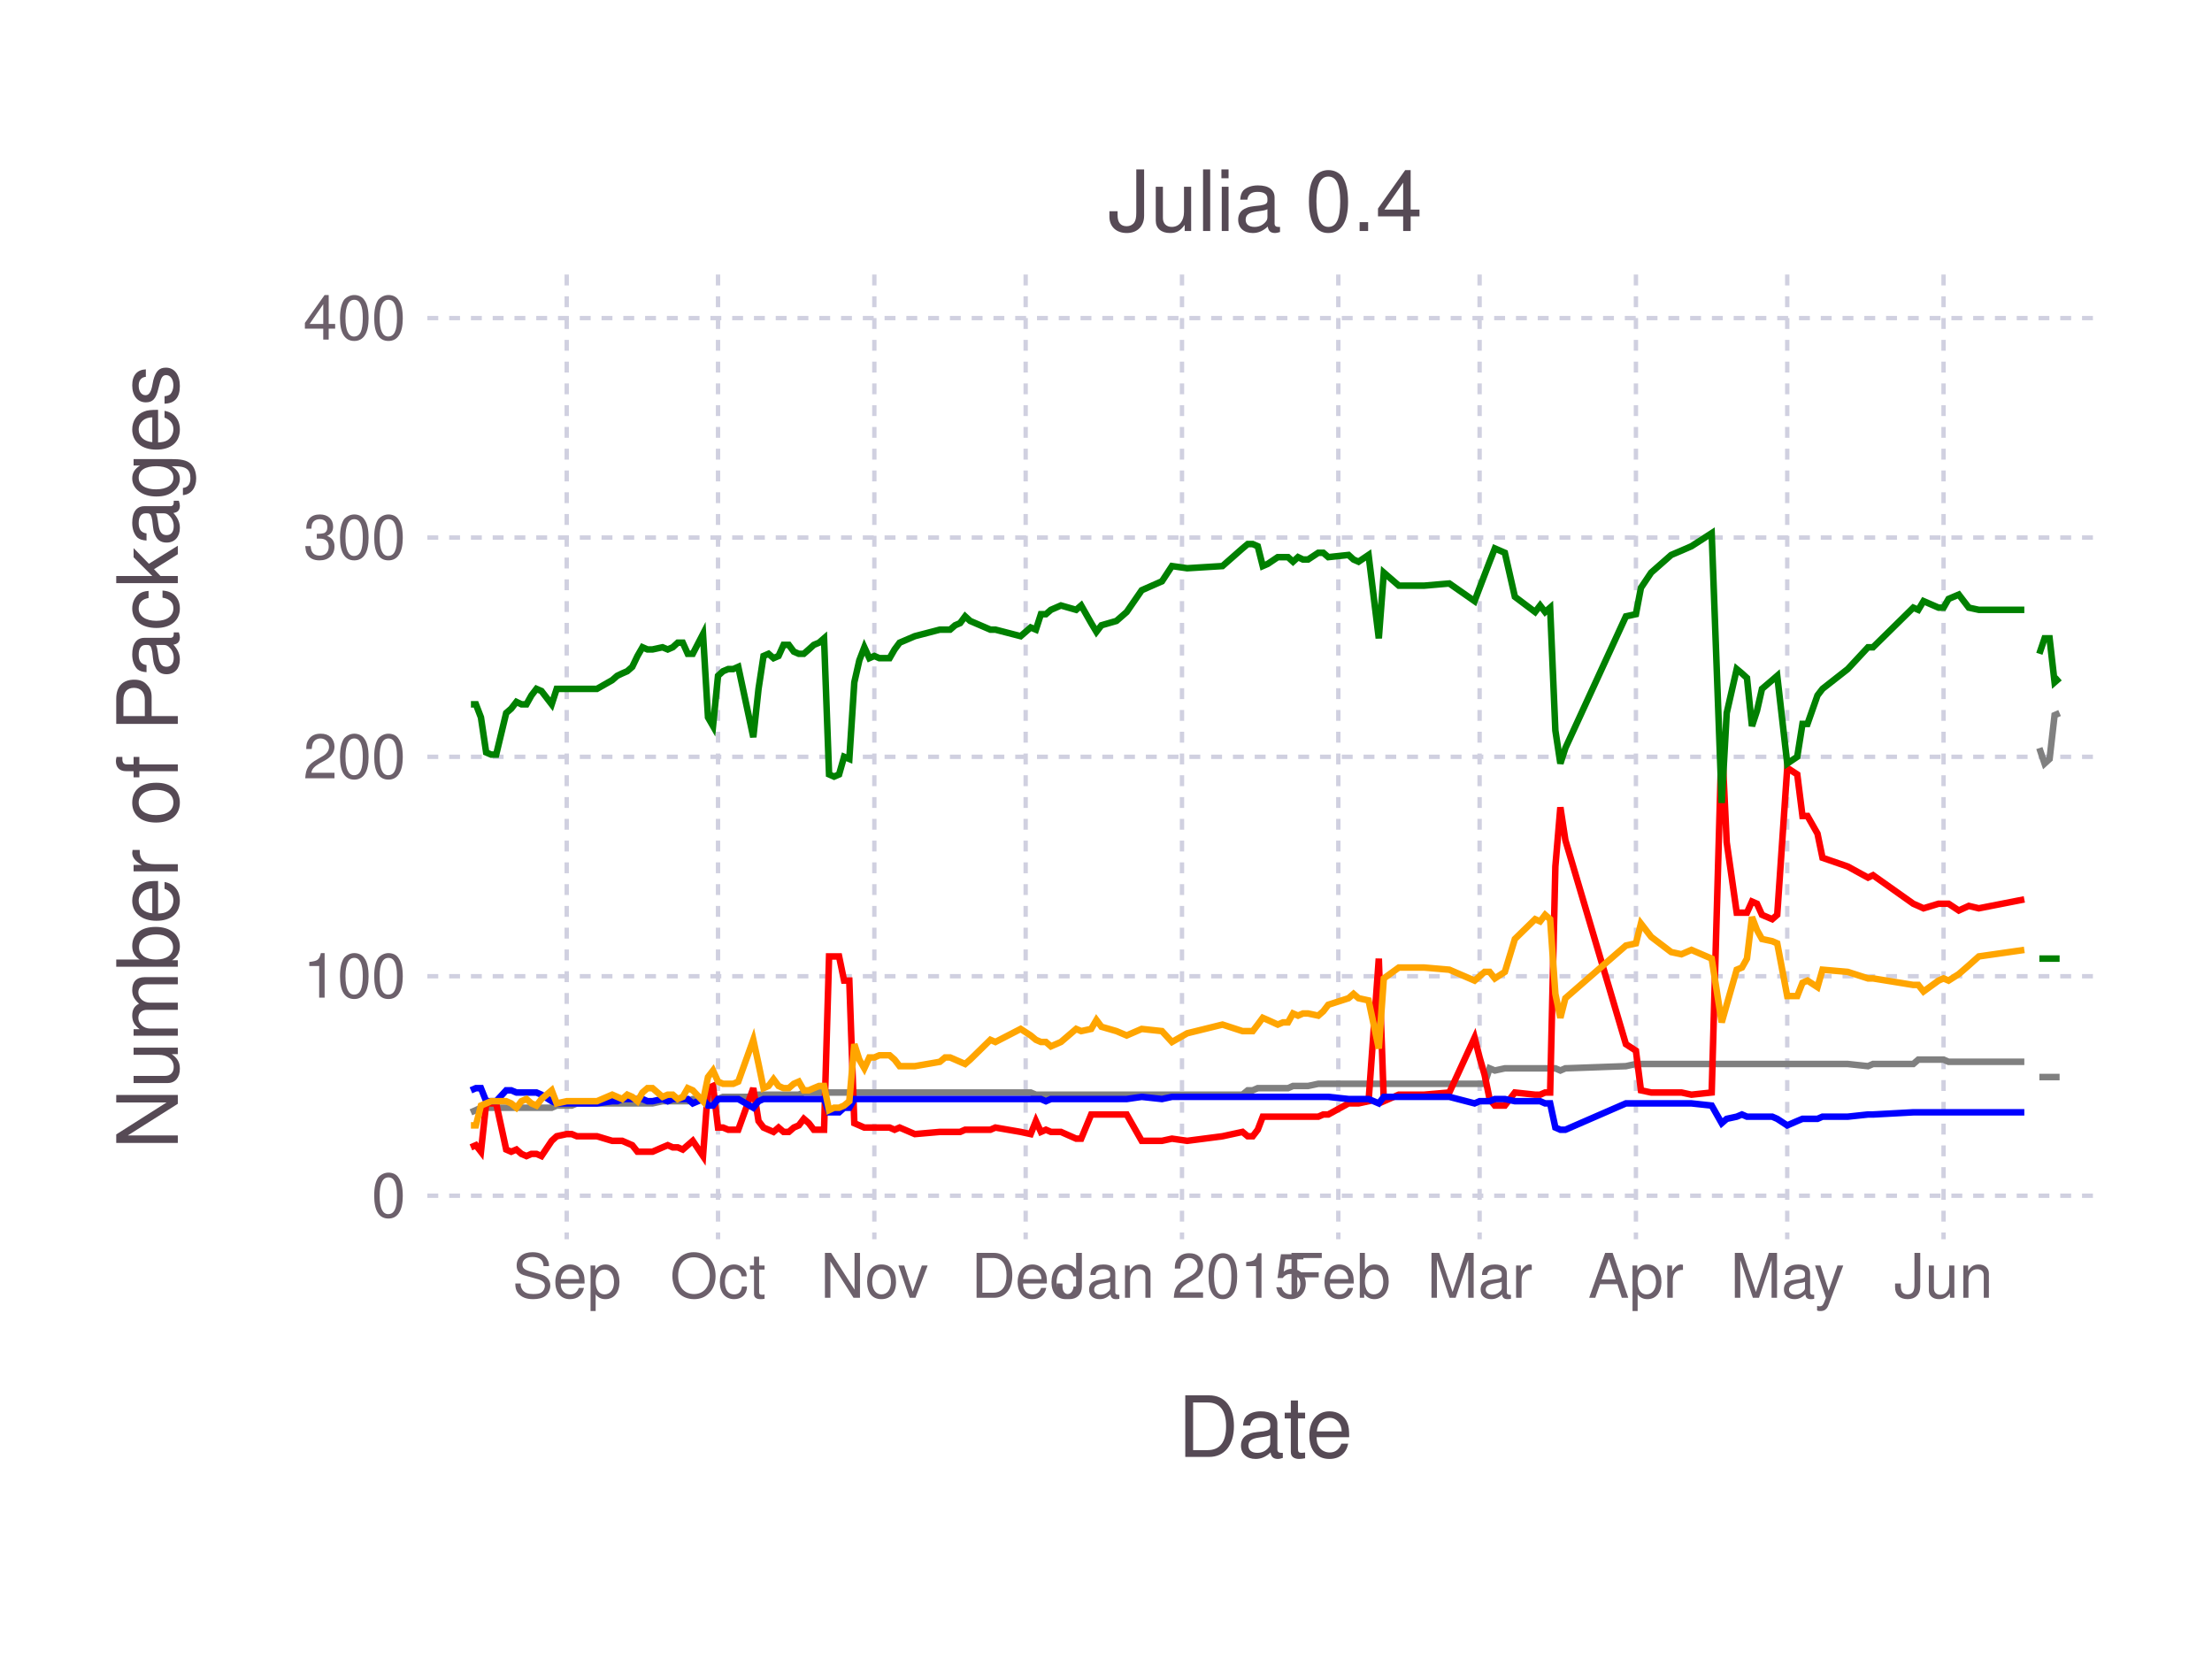
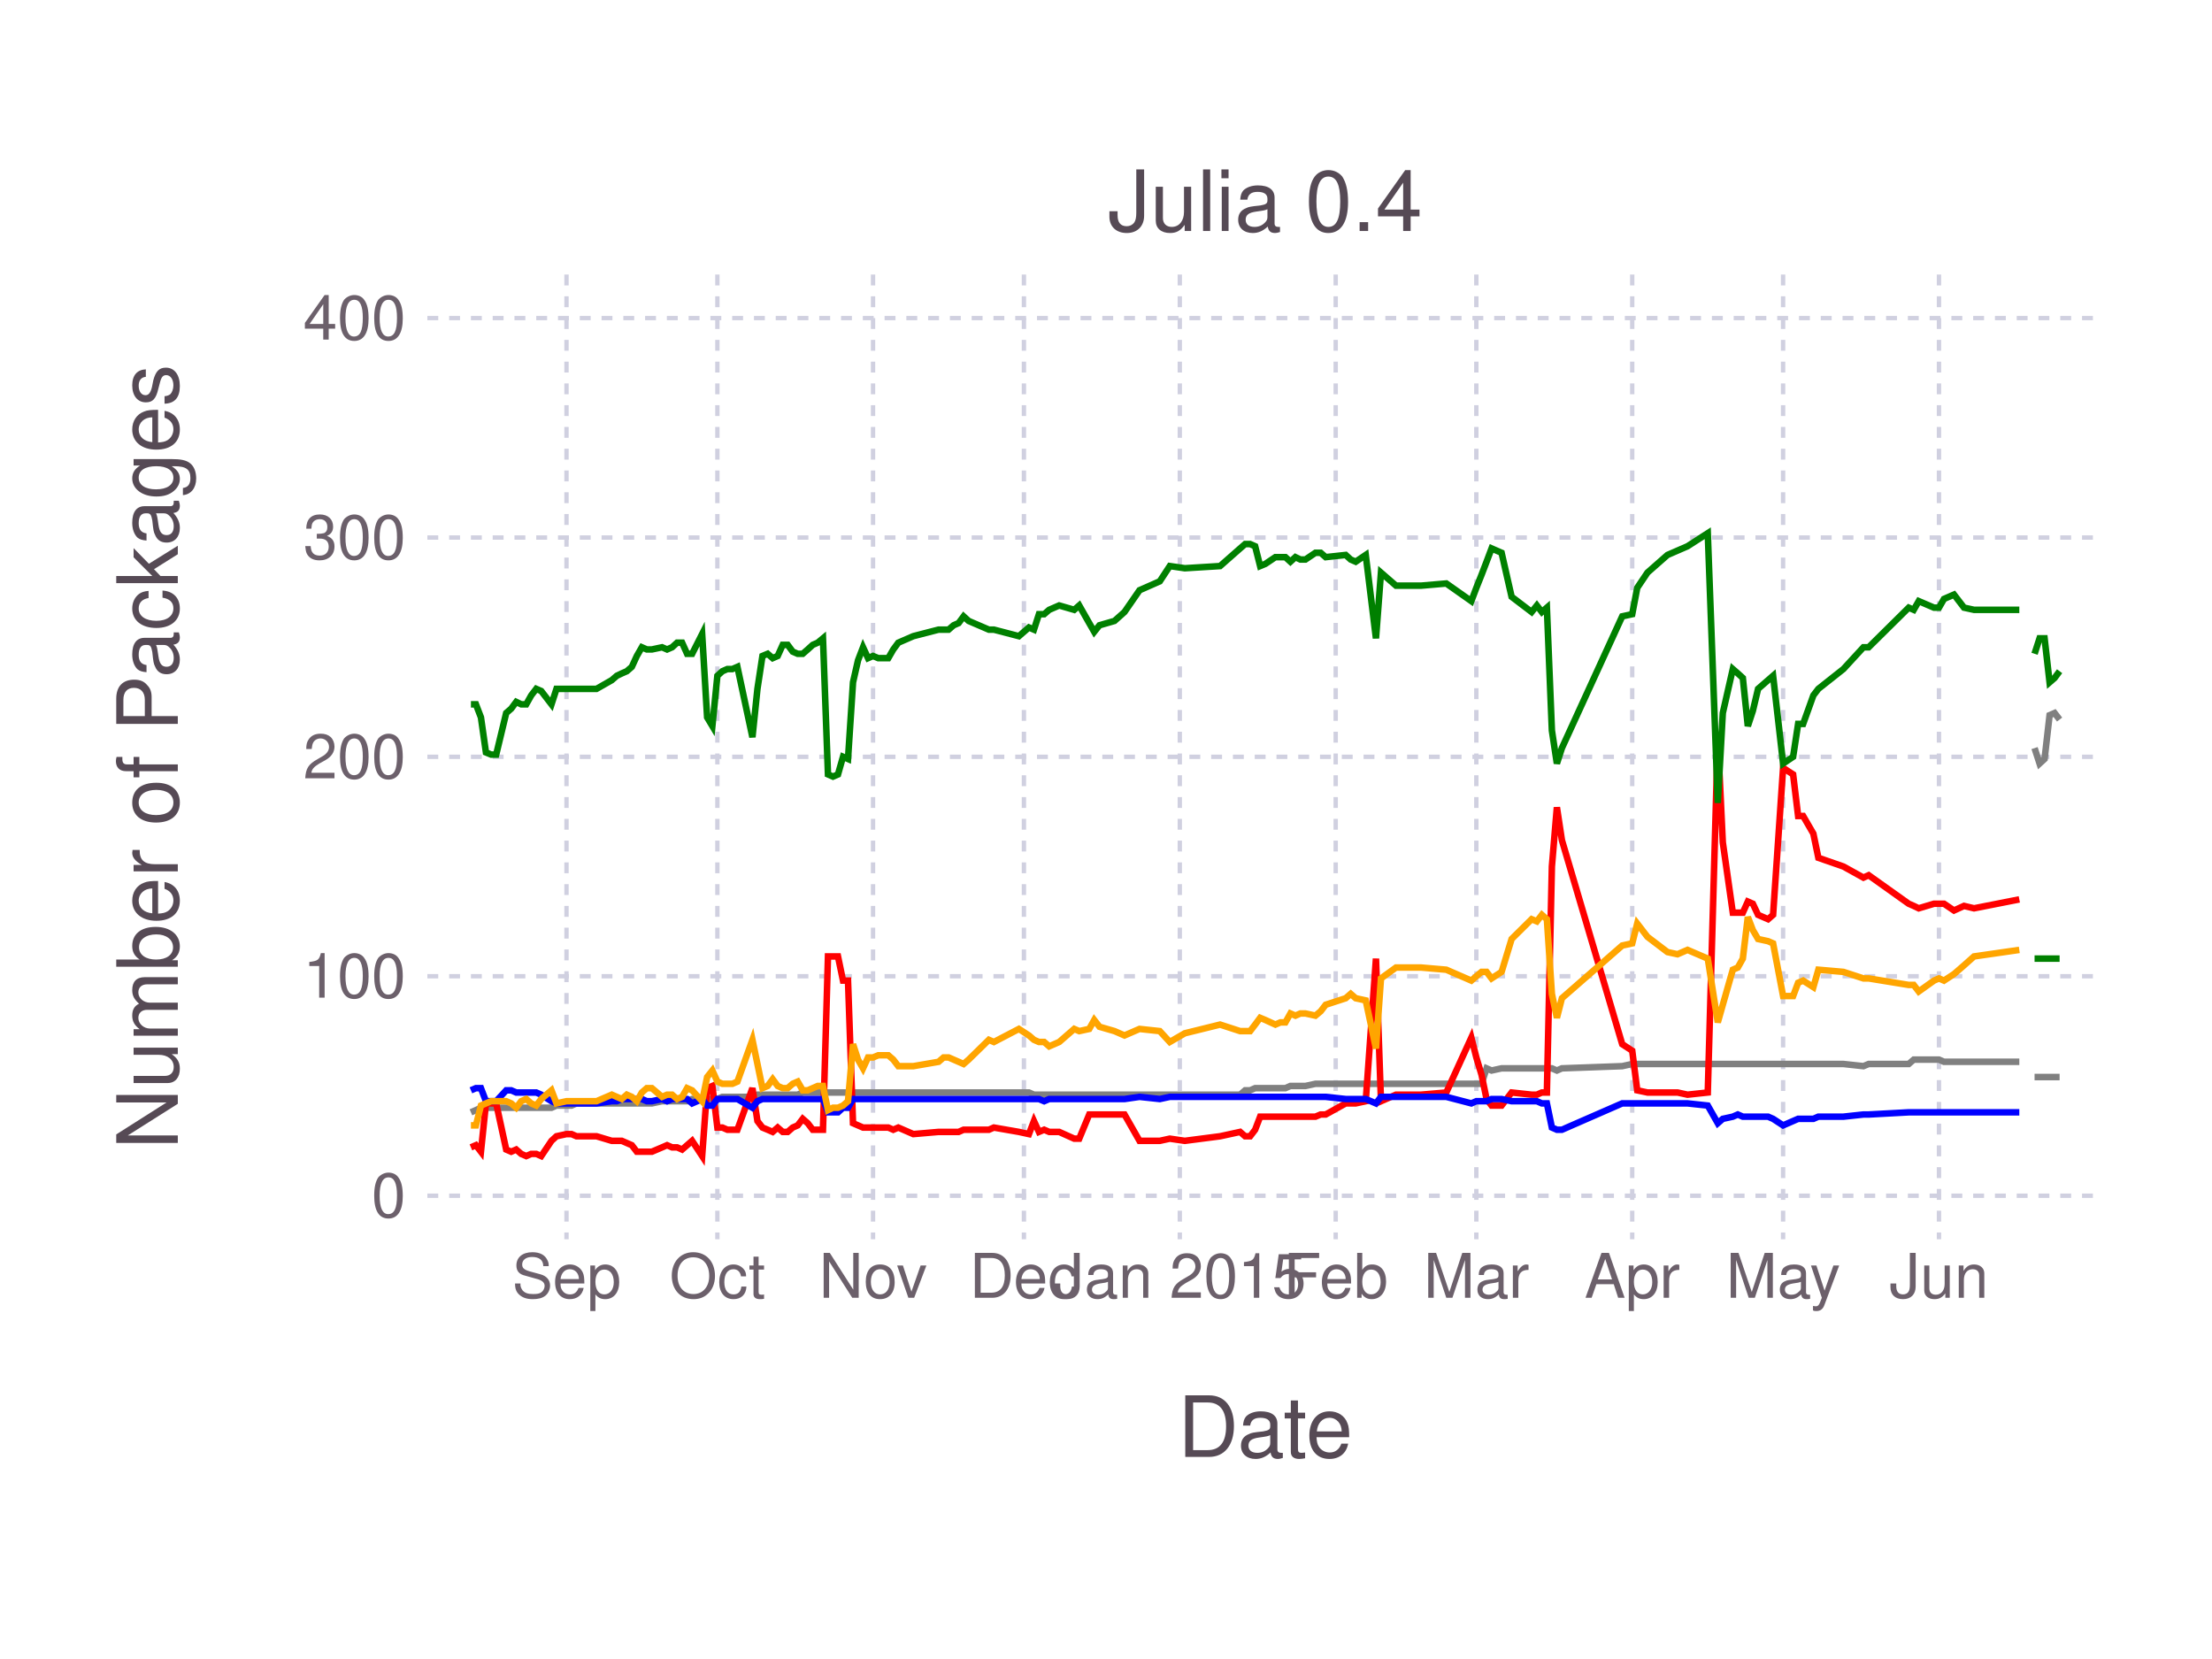
<svg xmlns="http://www.w3.org/2000/svg" version="1.2" width="101.6mm" height="76.2mm" viewBox="0 0 101.6 76.2" stroke="none" fill="#000000" stroke-width="0.3" font-size="3.88">
-   <g class="plotroot xscalable yscalable" id="fig-d0ceb82706184c8bbadb6cd4495a3034-element-1">
-     <g font-size="3.88" font-family="'PT Sans','Helvetica Neue','Helvetica',sans-serif" fill="#564A55" stroke="#000000" stroke-opacity="0.000" id="fig-d0ceb82706184c8bbadb6cd4495a3034-element-2">
+   <g class="plotroot xscalable yscalable" id="fig-fb1a35cd60fb4c468e9d82e4f841bfb4-element-1">
+     <g font-size="3.88" font-family="'PT Sans','Helvetica Neue','Helvetica',sans-serif" fill="#564A55" stroke="#000000" stroke-opacity="0.000" id="fig-fb1a35cd60fb4c468e9d82e4f841bfb4-element-2">
      <text x="58.12" y="64.59" text-anchor="middle" dy="0.6em">Date</text>
    </g>
-     <g class="guide xlabels" font-size="2.82" font-family="'PT Sans Caption','Helvetica Neue','Helvetica',sans-serif" fill="#6C606B" id="fig-d0ceb82706184c8bbadb6cd4495a3034-element-3">
-       <text x="26.03" y="57.92" text-anchor="middle" dy="0.6em">Sep</text>
-       <text x="32.98" y="57.92" text-anchor="middle" dy="0.6em">Oct</text>
-       <text x="40.16" y="57.92" text-anchor="middle" dy="0.6em">Nov</text>
-       <text x="47.11" y="57.92" text-anchor="middle" dy="0.6em">Dec</text>
-       <text x="54.29" y="57.92" text-anchor="middle" dy="0.6em">Jan 2015</text>
-       <text x="61.47" y="57.92" text-anchor="middle" dy="0.6em">Feb</text>
-       <text x="67.96" y="57.92" text-anchor="middle" dy="0.6em">Mar</text>
-       <text x="75.14" y="57.92" text-anchor="middle" dy="0.6em">Apr</text>
-       <text x="82.09" y="57.92" text-anchor="middle" dy="0.6em">May</text>
-       <text x="89.27" y="57.92" text-anchor="middle" dy="0.6em">Jun</text>
+     <g class="guide xlabels" font-size="2.82" font-family="'PT Sans Caption','Helvetica Neue','Helvetica',sans-serif" fill="#6C606B" id="fig-fb1a35cd60fb4c468e9d82e4f841bfb4-element-3">
+       <text x="26.02" y="57.92" text-anchor="middle" dy="0.6em">Sep</text>
+       <text x="32.95" y="57.92" text-anchor="middle" dy="0.6em">Oct</text>
+       <text x="40.1" y="57.92" text-anchor="middle" dy="0.6em">Nov</text>
+       <text x="47.03" y="57.92" text-anchor="middle" dy="0.6em">Dec</text>
+       <text x="54.19" y="57.92" text-anchor="middle" dy="0.6em">Jan 2015</text>
+       <text x="61.35" y="57.92" text-anchor="middle" dy="0.6em">Feb</text>
+       <text x="67.81" y="57.92" text-anchor="middle" dy="0.6em">Mar</text>
+       <text x="74.97" y="57.92" text-anchor="middle" dy="0.6em">Apr</text>
+       <text x="81.9" y="57.92" text-anchor="middle" dy="0.6em">May</text>
+       <text x="89.06" y="57.92" text-anchor="middle" dy="0.6em">Jun</text>
    </g>
-     <g clip-path="url(#fig-d0ceb82706184c8bbadb6cd4495a3034-element-5)" id="fig-d0ceb82706184c8bbadb6cd4495a3034-element-4">
-       <g pointer-events="visible" opacity="1" fill="#000000" fill-opacity="0.000" stroke="#000000" stroke-opacity="0.000" class="guide background" id="fig-d0ceb82706184c8bbadb6cd4495a3034-element-6">
+     <g clip-path="url(#fig-fb1a35cd60fb4c468e9d82e4f841bfb4-element-5)" id="fig-fb1a35cd60fb4c468e9d82e4f841bfb4-element-4">
+       <g pointer-events="visible" opacity="1" fill="#000000" fill-opacity="0.000" stroke="#000000" stroke-opacity="0.000" class="guide background" id="fig-fb1a35cd60fb4c468e9d82e4f841bfb4-element-6">
        <rect x="19.63" y="12.61" width="76.97" height="44.3" />
      </g>
-       <g class="guide ygridlines xfixed" stroke-dasharray="0.5,0.5" stroke-width="0.2" stroke="#D0D0E0" id="fig-d0ceb82706184c8bbadb6cd4495a3034-element-7">
+       <g class="guide ygridlines xfixed" stroke-dasharray="0.5,0.5" stroke-width="0.2" stroke="#D0D0E0" id="fig-fb1a35cd60fb4c468e9d82e4f841bfb4-element-7">
        <path fill="none" d="M19.63,54.92 L 96.6 54.92" />
        <path fill="none" d="M19.63,44.84 L 96.6 44.84" />
        <path fill="none" d="M19.63,34.76 L 96.6 34.76" />
        <path fill="none" d="M19.63,24.69 L 96.6 24.69" />
        <path fill="none" d="M19.63,14.61 L 96.6 14.61" />
      </g>
-       <g class="guide xgridlines yfixed" stroke-dasharray="0.5,0.5" stroke-width="0.2" stroke="#D0D0E0" id="fig-d0ceb82706184c8bbadb6cd4495a3034-element-8">
-         <path fill="none" d="M26.03,12.61 L 26.03 56.92" />
-         <path fill="none" d="M32.98,12.61 L 32.98 56.92" />
-         <path fill="none" d="M40.16,12.61 L 40.16 56.92" />
-         <path fill="none" d="M47.11,12.61 L 47.11 56.92" />
-         <path fill="none" d="M54.29,12.61 L 54.29 56.92" />
-         <path fill="none" d="M61.47,12.61 L 61.47 56.92" />
-         <path fill="none" d="M67.96,12.61 L 67.96 56.92" />
-         <path fill="none" d="M75.14,12.61 L 75.14 56.92" />
-         <path fill="none" d="M82.09,12.61 L 82.09 56.92" />
-         <path fill="none" d="M89.27,12.61 L 89.27 56.92" />
+       <g class="guide xgridlines yfixed" stroke-dasharray="0.5,0.5" stroke-width="0.2" stroke="#D0D0E0" id="fig-fb1a35cd60fb4c468e9d82e4f841bfb4-element-8">
+         <path fill="none" d="M26.02,12.61 L 26.02 56.92" />
+         <path fill="none" d="M32.95,12.61 L 32.95 56.92" />
+         <path fill="none" d="M40.1,12.61 L 40.1 56.92" />
+         <path fill="none" d="M47.03,12.61 L 47.03 56.92" />
+         <path fill="none" d="M54.19,12.61 L 54.19 56.92" />
+         <path fill="none" d="M61.35,12.61 L 61.35 56.92" />
+         <path fill="none" d="M67.81,12.61 L 67.81 56.92" />
+         <path fill="none" d="M74.97,12.61 L 74.97 56.92" />
+         <path fill="none" d="M81.9,12.61 L 81.9 56.92" />
+         <path fill="none" d="M89.06,12.61 L 89.06 56.92" />
      </g>
-       <g class="plotpanel" id="fig-d0ceb82706184c8bbadb6cd4495a3034-element-9">
-         <g stroke-width="0.3" fill="#000000" fill-opacity="0.000" class="geometry color_No_tests_detected." stroke="#008000" id="fig-d0ceb82706184c8bbadb6cd4495a3034-element-10">
-           <path fill="none" d="M93.67,44.03 L 93.91 44.03 94.14 44.03 94.37 44.03 94.6 44.03" />
+       <g class="plotpanel" id="fig-fb1a35cd60fb4c468e9d82e4f841bfb4-element-9">
+         <g stroke-width="0.3" fill="#000000" fill-opacity="0.000" class="geometry color_No_tests_detected." stroke="#008000" id="fig-fb1a35cd60fb4c468e9d82e4f841bfb4-element-10">
+           <path fill="none" d="M93.45,44.03 L 93.68 44.03 93.91 44.03 94.14 44.03 94.37 44.03 94.6 44.03" />
        </g>
-         <g stroke-width="0.3" fill="#000000" fill-opacity="0.000" class="geometry color_Tests_fail." stroke="#808080" id="fig-d0ceb82706184c8bbadb6cd4495a3034-element-11">
-           <path fill="none" d="M93.67,34.36 L 93.91 35.07 94.14 34.86 94.37 32.85 94.6 32.75" />
+         <g stroke-width="0.3" fill="#000000" fill-opacity="0.000" class="geometry color_Tests_fail." stroke="#808080" id="fig-fb1a35cd60fb4c468e9d82e4f841bfb4-element-11">
+           <path fill="none" d="M93.45,34.36 L 93.68 35.07 93.91 34.86 94.14 32.85 94.37 32.75 94.6 33.05" />
        </g>
-         <g stroke-width="0.3" fill="#000000" fill-opacity="0.000" class="geometry color_No_tests_detected." stroke="#008000" id="fig-d0ceb82706184c8bbadb6cd4495a3034-element-12">
-           <path fill="none" d="M93.67,30.03 L 93.91 29.32 94.14 29.32 94.37 31.34 94.6 31.14" />
+         <g stroke-width="0.3" fill="#000000" fill-opacity="0.000" class="geometry color_No_tests_detected." stroke="#008000" id="fig-fb1a35cd60fb4c468e9d82e4f841bfb4-element-12">
+           <path fill="none" d="M93.45,30.03 L 93.68 29.32 93.91 29.32 94.14 31.34 94.37 31.14 94.6 30.83" />
        </g>
-         <g stroke-width="0.3" fill="#000000" fill-opacity="0.000" class="geometry color_Tests_fail." stroke="#808080" id="fig-d0ceb82706184c8bbadb6cd4495a3034-element-13">
-           <path fill="none" d="M93.67,49.47 L 93.91 49.47 94.14 49.47 94.37 49.47 94.6 49.47" />
+         <g stroke-width="0.3" fill="#000000" fill-opacity="0.000" class="geometry color_Tests_fail." stroke="#808080" id="fig-fb1a35cd60fb4c468e9d82e4f841bfb4-element-13">
+           <path fill="none" d="M93.45,49.47 L 93.68 49.47 93.91 49.47 94.14 49.47 94.37 49.47 94.6 49.47" />
        </g>
-         <g stroke-width="0.3" fill="#000000" fill-opacity="0.000" class="geometry color_Tests_fail." stroke="#808080" id="fig-d0ceb82706184c8bbadb6cd4495a3034-element-14">
-           <path fill="none" d="M21.63,51.09 L 21.86 50.99 22.09 50.88 22.33 50.88 22.56 50.88 22.79 50.88 23.25 50.88 23.48 50.88 23.72 50.88 23.95 50.88 24.18 50.88 24.41 50.88 24.64 50.88 24.87 50.88 25.34 50.88 25.57 50.78 26.03 50.78 26.26 50.78 26.5 50.68 27.42 50.68 28.12 50.68 28.35 50.68 28.58 50.68 28.81 50.68 29.04 50.68 29.28 50.68 29.51 50.68 29.74 50.68 29.97 50.68 30.43 50.58 30.67 50.58 30.9 50.58 31.13 50.58 31.36 50.58 31.59 50.58 31.82 50.48 32.29 50.48 32.52 50.48 32.75 50.48 32.98 50.48 33.21 50.38 33.45 50.38 33.68 50.38 33.91 50.38 34.6 50.38 34.84 50.28 35.07 50.28 35.3 50.28 35.53 50.28 35.76 50.28 35.99 50.28 36.23 50.28 36.46 50.28 36.69 50.28 36.92 50.18 37.15 50.18 37.38 50.18 37.62 50.18 37.85 50.18 38.08 50.18 38.31 50.18 38.54 50.18 38.77 50.18 39.01 50.18 39.24 50.18 39.47 50.18 39.7 50.18 39.93 50.18 40.16 50.18 40.39 50.18 40.63 50.18 40.86 50.18 41.09 50.18 41.32 50.18 42.02 50.18 43.17 50.18 43.41 50.18 43.64 50.18 43.87 50.18 44.1 50.18 44.33 50.18 44.56 50.18 45.49 50.18 45.72 50.18 46.88 50.18 47.34 50.18 47.58 50.28 47.81 50.28 48.04 50.28 48.27 50.28 48.5 50.28 48.73 50.28 49.43 50.28 49.66 50.28 50.12 50.28 50.36 50.28 50.59 50.28 51.28 50.28 51.75 50.28 52.44 50.28 53.37 50.28 53.83 50.28 54.53 50.28 56.15 50.28 57.07 50.28 57.31 50.08 57.54 50.08 57.77 49.98 58 49.98 58.23 49.98 58.69 49.98 58.93 49.98 59.16 49.98 59.39 49.88 59.62 49.88 59.85 49.88 60.08 49.88 60.55 49.78 60.78 49.78 61.01 49.78 61.94 49.78 62.17 49.78 62.4 49.78 62.86 49.78 63.33 49.78 63.56 49.78 64.25 49.78 65.41 49.78 66.57 49.78 67.73 49.78 67.96 49.78 68.19 49.78 68.42 49.07 68.66 49.17 69.12 49.07 69.58 49.07 70.51 49.07 70.74 49.07 70.97 49.07 71.2 49.07 71.44 49.07 71.67 49.17 71.9 49.07 74.68 48.97 75.14 48.87 75.37 48.87 75.84 48.87 76.76 48.87 77.23 48.87 77.69 48.87 78.62 48.87 79.08 48.87 79.31 48.87 79.77 48.87 80.01 48.87 80.24 48.87 80.47 48.87 80.7 48.87 80.93 48.87 81.4 48.87 81.63 48.87 82.09 48.87 82.55 48.87 82.79 48.87 83.02 48.87 83.48 48.87 83.71 48.87 84.87 48.87 85.8 48.97 86.03 48.87 87.88 48.87 88.11 48.67 88.35 48.67 89.04 48.67 89.27 48.67 89.5 48.77 89.97 48.77 90.43 48.77 90.89 48.77 92.98 48.77" />
+         <g stroke-width="0.3" fill="#000000" fill-opacity="0.000" class="geometry color_Tests_fail." stroke="#808080" id="fig-fb1a35cd60fb4c468e9d82e4f841bfb4-element-14">
+           <path fill="none" d="M21.63,51.09 L 21.86 50.99 22.09 50.88 22.32 50.88 22.56 50.88 22.79 50.88 23.25 50.88 23.48 50.88 23.71 50.88 23.94 50.88 24.17 50.88 24.4 50.88 24.63 50.88 24.86 50.88 25.33 50.88 25.56 50.78 26.02 50.78 26.25 50.78 26.48 50.68 27.4 50.68 28.1 50.68 28.33 50.68 28.56 50.68 28.79 50.68 29.02 50.68 29.25 50.68 29.48 50.68 29.71 50.68 29.94 50.68 30.41 50.58 30.64 50.58 30.87 50.58 31.1 50.58 31.33 50.58 31.56 50.58 31.79 50.48 32.25 50.48 32.48 50.48 32.72 50.48 32.95 50.48 33.18 50.38 33.41 50.38 33.64 50.38 33.87 50.38 34.56 50.38 34.79 50.28 35.02 50.28 35.26 50.28 35.49 50.28 35.72 50.28 35.95 50.28 36.18 50.28 36.41 50.28 36.64 50.28 36.87 50.18 37.1 50.18 37.33 50.18 37.56 50.18 37.8 50.18 38.03 50.18 38.26 50.18 38.49 50.18 38.72 50.18 38.95 50.18 39.18 50.18 39.41 50.18 39.64 50.18 39.87 50.18 40.1 50.18 40.34 50.18 40.57 50.18 40.8 50.18 41.03 50.18 41.26 50.18 41.95 50.18 43.11 50.18 43.34 50.18 43.57 50.18 43.8 50.18 44.03 50.18 44.26 50.18 44.49 50.18 45.42 50.18 45.65 50.18 46.8 50.18 47.26 50.18 47.49 50.28 47.72 50.28 47.96 50.28 48.19 50.28 48.42 50.28 48.65 50.28 49.34 50.28 49.57 50.28 50.03 50.28 50.26 50.28 50.5 50.28 51.19 50.28 51.65 50.28 52.34 50.28 53.27 50.28 53.73 50.28 54.42 50.28 56.04 50.28 56.96 50.28 57.19 50.08 57.42 50.08 57.65 49.98 57.88 49.98 58.12 49.98 58.58 49.98 58.81 49.98 59.04 49.98 59.27 49.88 59.5 49.88 59.73 49.88 59.96 49.88 60.42 49.78 60.66 49.78 60.89 49.78 61.81 49.78 62.04 49.78 62.27 49.78 62.73 49.78 63.2 49.78 63.43 49.78 64.12 49.78 65.27 49.78 66.43 49.78 67.58 49.78 67.81 49.78 68.05 49.78 68.28 49.07 68.51 49.17 68.97 49.07 69.43 49.07 70.35 49.07 70.59 49.07 70.82 49.07 71.05 49.07 71.28 49.07 71.51 49.17 71.74 49.07 74.51 48.97 74.97 48.87 75.2 48.87 75.67 48.87 76.59 48.87 77.05 48.87 77.51 48.87 78.44 48.87 78.9 48.87 79.13 48.87 79.59 48.87 79.82 48.87 80.05 48.87 80.28 48.87 80.51 48.87 80.75 48.87 81.21 48.87 81.44 48.87 81.9 48.87 82.36 48.87 82.59 48.87 82.82 48.87 83.29 48.87 83.52 48.87 84.67 48.87 85.59 48.97 85.83 48.87 87.67 48.87 87.9 48.67 88.13 48.67 88.83 48.67 89.06 48.67 89.29 48.77 89.75 48.77 90.21 48.77 90.67 48.77 92.75 48.77" />
        </g>
-         <g stroke-width="0.3" fill="#000000" fill-opacity="0.000" class="geometry color_Package_doesn't_load." stroke="#FF0000" id="fig-d0ceb82706184c8bbadb6cd4495a3034-element-15">
-           <path fill="none" d="M21.63,52.7 L 21.86 52.6 22.09 52.9 22.33 50.68 22.56 50.68 22.79 50.68 23.25 52.8 23.48 52.9 23.72 52.8 23.95 53 24.18 53.1 24.41 53 24.64 53 24.87 53.1 25.34 52.4 25.57 52.19 26.03 52.09 26.26 52.09 26.5 52.19 27.42 52.19 28.12 52.4 28.35 52.4 28.58 52.4 28.81 52.5 29.04 52.6 29.28 52.9 29.51 52.9 29.74 52.9 29.97 52.9 30.43 52.7 30.67 52.6 30.9 52.7 31.13 52.7 31.36 52.8 31.59 52.6 31.82 52.4 32.29 53.1 32.52 49.98 32.75 49.88 32.98 51.79 33.21 51.79 33.45 51.89 33.68 51.89 33.91 51.89 34.6 49.98 34.84 51.49 35.07 51.79 35.3 51.89 35.53 51.99 35.76 51.79 35.99 51.99 36.23 51.99 36.46 51.79 36.69 51.69 36.92 51.39 37.15 51.59 37.38 51.89 37.62 51.89 37.85 51.89 38.08 43.93 38.31 43.93 38.54 43.93 38.77 45.04 39.01 45.04 39.24 51.59 39.47 51.69 39.7 51.79 39.93 51.79 40.16 51.79 40.39 51.79 40.63 51.79 40.86 51.79 41.09 51.89 41.32 51.79 42.02 52.09 43.17 51.99 43.41 51.99 43.64 51.99 43.87 51.99 44.1 51.99 44.33 51.89 44.56 51.89 45.49 51.89 45.72 51.79 46.88 51.99 47.34 52.09 47.58 51.49 47.81 51.99 48.04 51.89 48.27 51.99 48.5 51.99 48.73 51.99 49.43 52.3 49.66 52.3 50.12 51.19 50.36 51.19 50.59 51.19 51.28 51.19 51.75 51.19 52.44 52.4 53.37 52.4 53.83 52.3 54.53 52.4 56.15 52.19 57.07 51.99 57.31 52.19 57.54 52.19 57.77 51.89 58 51.29 58.23 51.29 58.69 51.29 58.93 51.29 59.16 51.29 59.39 51.29 59.62 51.29 59.85 51.29 60.08 51.29 60.55 51.29 60.78 51.19 61.01 51.19 61.94 50.68 62.17 50.68 62.4 50.68 62.86 50.58 63.33 44.03 63.56 50.58 64.25 50.28 65.41 50.28 66.57 50.18 67.73 47.66 67.96 48.57 68.19 49.37 68.42 50.48 68.66 50.78 69.12 50.78 69.58 50.18 70.51 50.28 70.74 50.28 70.97 50.18 71.2 50.18 71.44 39.8 71.67 37.08 71.9 38.59 74.68 47.96 75.14 48.26 75.37 50.08 75.84 50.18 76.76 50.18 77.23 50.18 77.69 50.28 78.62 50.18 79.08 33.86 79.31 38.69 79.77 41.92 80.01 41.92 80.24 41.92 80.47 41.41 80.7 41.51 80.93 42.02 81.4 42.22 81.63 42.02 82.09 35.27 82.55 35.57 82.79 37.48 83.02 37.48 83.48 38.29 83.71 39.4 84.87 39.8 85.8 40.31 86.03 40.2 87.88 41.51 88.11 41.61 88.35 41.72 89.04 41.51 89.27 41.51 89.5 41.51 89.97 41.82 90.43 41.61 90.89 41.72 92.98 41.31" />
+         <g stroke-width="0.3" fill="#000000" fill-opacity="0.000" class="geometry color_Package_doesn't_load." stroke="#FF0000" id="fig-fb1a35cd60fb4c468e9d82e4f841bfb4-element-15">
+           <path fill="none" d="M21.63,52.7 L 21.86 52.6 22.09 52.9 22.32 50.68 22.56 50.68 22.79 50.68 23.25 52.8 23.48 52.9 23.71 52.8 23.94 53 24.17 53.1 24.4 53 24.63 53 24.86 53.1 25.33 52.4 25.56 52.19 26.02 52.09 26.25 52.09 26.48 52.19 27.4 52.19 28.1 52.4 28.33 52.4 28.56 52.4 28.79 52.5 29.02 52.6 29.25 52.9 29.48 52.9 29.71 52.9 29.94 52.9 30.41 52.7 30.64 52.6 30.87 52.7 31.1 52.7 31.33 52.8 31.56 52.6 31.79 52.4 32.25 53.1 32.48 49.98 32.72 49.88 32.95 51.79 33.18 51.79 33.41 51.89 33.64 51.89 33.87 51.89 34.56 49.98 34.79 51.49 35.02 51.79 35.26 51.89 35.49 51.99 35.72 51.79 35.95 51.99 36.18 51.99 36.41 51.79 36.64 51.69 36.87 51.39 37.1 51.59 37.33 51.89 37.56 51.89 37.8 51.89 38.03 43.93 38.26 43.93 38.49 43.93 38.72 45.04 38.95 45.04 39.18 51.59 39.41 51.69 39.64 51.79 39.87 51.79 40.1 51.79 40.34 51.79 40.57 51.79 40.8 51.79 41.03 51.89 41.26 51.79 41.95 52.09 43.11 51.99 43.34 51.99 43.57 51.99 43.8 51.99 44.03 51.99 44.26 51.89 44.49 51.89 45.42 51.89 45.65 51.79 46.8 51.99 47.26 52.09 47.49 51.49 47.72 51.99 47.96 51.89 48.19 51.99 48.42 51.99 48.65 51.99 49.34 52.3 49.57 52.3 50.03 51.19 50.26 51.19 50.5 51.19 51.19 51.19 51.65 51.19 52.34 52.4 53.27 52.4 53.73 52.3 54.42 52.4 56.04 52.19 56.96 51.99 57.19 52.19 57.42 52.19 57.65 51.89 57.88 51.29 58.12 51.29 58.58 51.29 58.81 51.29 59.04 51.29 59.27 51.29 59.5 51.29 59.73 51.29 59.96 51.29 60.42 51.29 60.66 51.19 60.89 51.19 61.81 50.68 62.04 50.68 62.27 50.68 62.73 50.58 63.2 44.03 63.43 50.58 64.12 50.28 65.27 50.28 66.43 50.18 67.58 47.66 67.81 48.57 68.05 49.37 68.28 50.48 68.51 50.78 68.97 50.78 69.43 50.18 70.35 50.28 70.59 50.28 70.82 50.18 71.05 50.18 71.28 39.8 71.51 37.08 71.74 38.59 74.51 47.96 74.97 48.26 75.2 50.08 75.67 50.18 76.59 50.18 77.05 50.18 77.51 50.28 78.44 50.18 78.9 33.86 79.13 38.69 79.59 41.92 79.82 41.92 80.05 41.92 80.28 41.41 80.51 41.51 80.75 42.02 81.21 42.22 81.44 42.02 81.9 35.27 82.36 35.57 82.59 37.48 82.82 37.48 83.29 38.29 83.52 39.4 84.67 39.8 85.59 40.31 85.83 40.2 87.67 41.51 87.9 41.61 88.13 41.72 88.83 41.51 89.06 41.51 89.29 41.51 89.75 41.82 90.21 41.61 90.67 41.72 92.75 41.31" />
        </g>
-         <g stroke-width="0.3" fill="#000000" fill-opacity="0.000" class="geometry color_No_tests,_but_package_loads." stroke="#0000FF" id="fig-d0ceb82706184c8bbadb6cd4495a3034-element-16">
-           <path fill="none" d="M21.63,50.08 L 21.86 49.98 22.09 49.98 22.33 50.58 22.56 50.58 22.79 50.58 23.25 50.08 23.48 50.08 23.72 50.18 23.95 50.18 24.18 50.18 24.41 50.18 24.64 50.18 24.87 50.28 25.34 50.58 25.57 50.68 26.03 50.68 26.26 50.68 26.5 50.68 27.42 50.68 28.12 50.58 28.35 50.58 28.58 50.48 28.81 50.48 29.04 50.48 29.28 50.48 29.51 50.48 29.74 50.58 29.97 50.58 30.43 50.48 30.67 50.58 30.9 50.48 31.13 50.48 31.36 50.48 31.59 50.48 31.82 50.68 32.29 50.48 32.52 50.78 32.75 50.78 32.98 50.48 33.21 50.48 33.45 50.48 33.68 50.48 33.91 50.48 34.6 50.88 34.84 50.58 35.07 50.48 35.3 50.48 35.53 50.48 35.76 50.48 35.99 50.48 36.23 50.48 36.46 50.48 36.69 50.48 36.92 50.48 37.15 50.48 37.38 50.48 37.62 50.48 37.85 50.48 38.08 51.09 38.31 51.09 38.54 51.09 38.77 50.88 39.01 50.88 39.24 50.48 39.47 50.48 39.7 50.48 39.93 50.48 40.16 50.48 40.39 50.48 40.63 50.48 40.86 50.48 41.09 50.48 41.32 50.48 42.02 50.48 43.17 50.48 43.41 50.48 43.64 50.48 43.87 50.48 44.1 50.48 44.33 50.48 44.56 50.48 45.49 50.48 45.72 50.48 46.88 50.48 47.34 50.48 47.58 50.48 47.81 50.48 48.04 50.58 48.27 50.48 48.5 50.48 48.73 50.48 49.43 50.48 49.66 50.48 50.12 50.48 50.36 50.48 50.59 50.48 51.28 50.48 51.75 50.48 52.44 50.38 53.37 50.48 53.83 50.38 54.53 50.38 56.15 50.38 57.07 50.38 57.31 50.38 57.54 50.38 57.77 50.38 58 50.38 58.23 50.38 58.69 50.38 58.93 50.38 59.16 50.38 59.39 50.38 59.62 50.38 59.85 50.38 60.08 50.38 60.55 50.38 60.78 50.38 61.01 50.38 61.94 50.48 62.17 50.48 62.4 50.48 62.86 50.48 63.33 50.68 63.56 50.38 64.25 50.38 65.41 50.38 66.57 50.38 67.73 50.68 67.96 50.58 68.19 50.58 68.42 50.58 68.66 50.48 69.12 50.48 69.58 50.58 70.51 50.58 70.74 50.58 70.97 50.68 71.2 50.68 71.44 51.79 71.67 51.89 71.9 51.89 74.68 50.68 75.14 50.68 75.37 50.68 75.84 50.68 76.76 50.68 77.23 50.68 77.69 50.68 78.62 50.78 79.08 51.59 79.31 51.39 79.77 51.29 80.01 51.19 80.24 51.29 80.47 51.29 80.7 51.29 80.93 51.29 81.4 51.29 81.63 51.39 82.09 51.69 82.55 51.49 82.79 51.39 83.02 51.39 83.48 51.39 83.71 51.29 84.87 51.29 85.8 51.19 86.03 51.19 87.88 51.09 88.11 51.09 88.35 51.09 89.04 51.09 89.27 51.09 89.5 51.09 89.97 51.09 90.43 51.09 90.89 51.09 92.98 51.09" />
+         <g stroke-width="0.3" fill="#000000" fill-opacity="0.000" class="geometry color_No_tests,_but_package_loads." stroke="#0000FF" id="fig-fb1a35cd60fb4c468e9d82e4f841bfb4-element-16">
+           <path fill="none" d="M21.63,50.08 L 21.86 49.98 22.09 49.98 22.32 50.58 22.56 50.58 22.79 50.58 23.25 50.08 23.48 50.08 23.71 50.18 23.94 50.18 24.17 50.18 24.4 50.18 24.63 50.18 24.86 50.28 25.33 50.58 25.56 50.68 26.02 50.68 26.25 50.68 26.48 50.68 27.4 50.68 28.1 50.58 28.33 50.58 28.56 50.48 28.79 50.48 29.02 50.48 29.25 50.48 29.48 50.48 29.71 50.58 29.94 50.58 30.41 50.48 30.64 50.58 30.87 50.48 31.1 50.48 31.33 50.48 31.56 50.48 31.79 50.68 32.25 50.48 32.48 50.78 32.72 50.78 32.95 50.48 33.18 50.48 33.41 50.48 33.64 50.48 33.87 50.48 34.56 50.88 34.79 50.58 35.02 50.48 35.26 50.48 35.49 50.48 35.72 50.48 35.95 50.48 36.18 50.48 36.41 50.48 36.64 50.48 36.87 50.48 37.1 50.48 37.33 50.48 37.56 50.48 37.8 50.48 38.03 51.09 38.26 51.09 38.49 51.09 38.72 50.88 38.95 50.88 39.18 50.48 39.41 50.48 39.64 50.48 39.87 50.48 40.1 50.48 40.34 50.48 40.57 50.48 40.8 50.48 41.03 50.48 41.26 50.48 41.95 50.48 43.11 50.48 43.34 50.48 43.57 50.48 43.8 50.48 44.03 50.48 44.26 50.48 44.49 50.48 45.42 50.48 45.65 50.48 46.8 50.48 47.26 50.48 47.49 50.48 47.72 50.48 47.96 50.58 48.19 50.48 48.42 50.48 48.65 50.48 49.34 50.48 49.57 50.48 50.03 50.48 50.26 50.48 50.5 50.48 51.19 50.48 51.65 50.48 52.34 50.38 53.27 50.48 53.73 50.38 54.42 50.38 56.04 50.38 56.96 50.38 57.19 50.38 57.42 50.38 57.65 50.38 57.88 50.38 58.12 50.38 58.58 50.38 58.81 50.38 59.04 50.38 59.27 50.38 59.5 50.38 59.73 50.38 59.96 50.38 60.42 50.38 60.66 50.38 60.89 50.38 61.81 50.48 62.04 50.48 62.27 50.48 62.73 50.48 63.2 50.68 63.43 50.38 64.12 50.38 65.27 50.38 66.43 50.38 67.58 50.68 67.81 50.58 68.05 50.58 68.28 50.58 68.51 50.48 68.97 50.48 69.43 50.58 70.35 50.58 70.59 50.58 70.82 50.68 71.05 50.68 71.28 51.79 71.51 51.89 71.74 51.89 74.51 50.68 74.97 50.68 75.2 50.68 75.67 50.68 76.59 50.68 77.05 50.68 77.51 50.68 78.44 50.78 78.9 51.59 79.13 51.39 79.59 51.29 79.82 51.19 80.05 51.29 80.28 51.29 80.51 51.29 80.75 51.29 81.21 51.29 81.44 51.39 81.9 51.69 82.36 51.49 82.59 51.39 82.82 51.39 83.29 51.39 83.52 51.29 84.67 51.29 85.59 51.19 85.83 51.19 87.67 51.09 87.9 51.09 88.13 51.09 88.83 51.09 89.06 51.09 89.29 51.09 89.75 51.09 90.21 51.09 90.67 51.09 92.75 51.09" />
        </g>
-         <g stroke-width="0.3" fill="#000000" fill-opacity="0.000" class="geometry color_Tests_fail,_but_package_loads." stroke="#FFA500" id="fig-d0ceb82706184c8bbadb6cd4495a3034-element-17">
-           <path fill="none" d="M21.63,51.69 L 21.86 51.69 22.09 50.78 22.33 50.68 22.56 50.58 22.79 50.58 23.25 50.58 23.48 50.68 23.72 50.88 23.95 50.58 24.18 50.48 24.41 50.68 24.64 50.78 24.87 50.48 25.34 50.08 25.57 50.68 26.03 50.58 26.26 50.58 26.5 50.58 27.42 50.58 28.12 50.28 28.35 50.38 28.58 50.48 28.81 50.28 29.04 50.38 29.28 50.58 29.51 50.18 29.74 49.98 29.97 49.98 30.43 50.38 30.67 50.28 30.9 50.28 31.13 50.48 31.36 50.38 31.59 49.98 31.82 50.08 32.29 50.58 32.52 49.47 32.75 49.17 32.98 49.68 33.21 49.78 33.45 49.78 33.68 49.78 33.91 49.68 34.6 47.76 34.84 48.87 35.07 49.98 35.3 49.88 35.53 49.57 35.76 49.88 35.99 49.98 36.23 49.98 36.46 49.78 36.69 49.68 36.92 50.08 37.15 50.08 37.38 49.98 37.62 49.88 37.85 49.88 38.08 50.99 38.31 50.88 38.54 50.88 38.77 50.78 39.01 50.58 39.24 47.96 39.47 48.67 39.7 49.07 39.93 48.57 40.16 48.57 40.39 48.47 40.63 48.47 40.86 48.47 41.09 48.67 41.32 48.97 42.02 48.97 43.17 48.77 43.41 48.57 43.64 48.57 43.87 48.67 44.1 48.77 44.33 48.87 44.56 48.67 45.49 47.76 45.72 47.86 46.88 47.26 47.34 47.56 47.58 47.76 47.81 47.86 48.04 47.86 48.27 48.06 48.5 47.96 48.73 47.86 49.43 47.26 49.66 47.36 50.12 47.26 50.36 46.85 50.59 47.16 51.28 47.36 51.75 47.56 52.44 47.26 53.37 47.36 53.83 47.86 54.53 47.46 56.15 47.06 57.07 47.36 57.31 47.36 57.54 47.36 57.77 47.06 58 46.75 58.23 46.85 58.69 47.06 58.93 46.96 59.16 46.96 59.39 46.55 59.62 46.65 59.85 46.55 60.08 46.55 60.55 46.65 60.78 46.45 61.01 46.15 61.94 45.85 62.17 45.65 62.4 45.85 62.86 45.95 63.33 48.16 63.56 44.94 64.25 44.44 65.41 44.44 66.57 44.54 67.73 45.04 67.96 44.84 68.19 44.64 68.42 44.64 68.66 44.94 69.12 44.64 69.58 43.13 70.51 42.22 70.74 42.32 70.97 42.02 71.2 42.22 71.44 45.65 71.67 46.75 71.9 45.85 74.68 43.43 75.14 43.33 75.37 42.42 75.84 43.03 76.76 43.73 77.23 43.83 77.69 43.63 78.62 44.03 79.08 46.96 79.31 46.15 79.77 44.54 80.01 44.44 80.24 44.03 80.47 42.12 80.7 42.72 80.93 43.13 81.4 43.23 81.63 43.33 82.09 45.75 82.55 45.75 82.79 45.14 83.02 45.04 83.48 45.34 83.71 44.54 84.87 44.64 85.8 44.94 86.03 44.94 87.88 45.24 88.11 45.24 88.35 45.54 89.04 45.04 89.27 44.94 89.5 45.04 89.97 44.74 90.43 44.34 90.89 43.93 92.98 43.63" />
+         <g stroke-width="0.3" fill="#000000" fill-opacity="0.000" class="geometry color_Tests_fail,_but_package_loads." stroke="#FFA500" id="fig-fb1a35cd60fb4c468e9d82e4f841bfb4-element-17">
+           <path fill="none" d="M21.63,51.69 L 21.86 51.69 22.09 50.78 22.32 50.68 22.56 50.58 22.79 50.58 23.25 50.58 23.48 50.68 23.71 50.88 23.94 50.58 24.17 50.48 24.4 50.68 24.63 50.78 24.86 50.48 25.33 50.08 25.56 50.68 26.02 50.58 26.25 50.58 26.48 50.58 27.4 50.58 28.1 50.28 28.33 50.38 28.56 50.48 28.79 50.28 29.02 50.38 29.25 50.58 29.48 50.18 29.71 49.98 29.94 49.98 30.41 50.38 30.64 50.28 30.87 50.28 31.1 50.48 31.33 50.38 31.56 49.98 31.79 50.08 32.25 50.58 32.48 49.47 32.72 49.17 32.95 49.68 33.18 49.78 33.41 49.78 33.64 49.78 33.87 49.68 34.56 47.76 34.79 48.87 35.02 49.98 35.26 49.88 35.49 49.57 35.72 49.88 35.95 49.98 36.18 49.98 36.41 49.78 36.64 49.68 36.87 50.08 37.1 50.08 37.33 49.98 37.56 49.88 37.8 49.88 38.03 50.99 38.26 50.88 38.49 50.88 38.72 50.78 38.95 50.58 39.18 47.96 39.41 48.67 39.64 49.07 39.87 48.57 40.1 48.57 40.34 48.47 40.57 48.47 40.8 48.47 41.03 48.67 41.26 48.97 41.95 48.97 43.11 48.77 43.34 48.57 43.57 48.57 43.8 48.67 44.03 48.77 44.26 48.87 44.49 48.67 45.42 47.76 45.65 47.86 46.8 47.26 47.26 47.56 47.49 47.76 47.72 47.86 47.96 47.86 48.19 48.06 48.42 47.96 48.65 47.86 49.34 47.26 49.57 47.36 50.03 47.26 50.26 46.85 50.5 47.16 51.19 47.36 51.65 47.56 52.34 47.26 53.27 47.36 53.73 47.86 54.42 47.46 56.04 47.06 56.96 47.36 57.19 47.36 57.42 47.36 57.65 47.06 57.88 46.75 58.12 46.85 58.58 47.06 58.81 46.96 59.04 46.96 59.27 46.55 59.5 46.65 59.73 46.55 59.96 46.55 60.42 46.65 60.66 46.45 60.89 46.15 61.81 45.85 62.04 45.65 62.27 45.85 62.73 45.95 63.2 48.16 63.43 44.94 64.12 44.44 65.27 44.44 66.43 44.54 67.58 45.04 67.81 44.84 68.05 44.64 68.28 44.64 68.51 44.94 68.97 44.64 69.43 43.13 70.35 42.22 70.59 42.32 70.82 42.02 71.05 42.22 71.28 45.65 71.51 46.75 71.74 45.85 74.51 43.43 74.97 43.33 75.2 42.42 75.67 43.03 76.59 43.73 77.05 43.83 77.51 43.63 78.44 44.03 78.9 46.96 79.13 46.15 79.59 44.54 79.82 44.44 80.05 44.03 80.28 42.12 80.51 42.72 80.75 43.13 81.21 43.23 81.44 43.33 81.9 45.75 82.36 45.75 82.59 45.14 82.82 45.04 83.29 45.34 83.52 44.54 84.67 44.64 85.59 44.94 85.83 44.94 87.67 45.24 87.9 45.24 88.13 45.54 88.83 45.04 89.06 44.94 89.29 45.04 89.75 44.74 90.21 44.34 90.67 43.93 92.75 43.63" />
        </g>
-         <g stroke-width="0.3" fill="#000000" fill-opacity="0.000" class="geometry color_No_tests_detected." stroke="#008000" id="fig-d0ceb82706184c8bbadb6cd4495a3034-element-18">
-           <path fill="none" d="M21.63,32.35 L 21.86 32.35 22.09 32.95 22.33 34.56 22.56 34.66 22.79 34.66 23.25 32.75 23.48 32.55 23.72 32.24 23.95 32.35 24.18 32.35 24.41 31.94 24.64 31.64 24.87 31.74 25.34 32.35 25.57 31.64 26.03 31.64 26.26 31.64 26.5 31.64 27.42 31.64 28.12 31.24 28.35 31.04 28.58 30.93 28.81 30.83 29.04 30.63 29.28 30.13 29.51 29.73 29.74 29.83 29.97 29.83 30.43 29.73 30.67 29.83 30.9 29.73 31.13 29.52 31.36 29.52 31.59 30.03 31.82 30.03 32.29 29.12 32.52 32.95 32.75 33.35 32.98 31.04 33.21 30.83 33.45 30.73 33.68 30.73 33.91 30.63 34.6 33.86 34.84 31.64 35.07 30.13 35.3 30.03 35.53 30.23 35.76 30.13 35.99 29.62 36.23 29.62 36.46 29.93 36.69 30.03 36.92 30.03 37.15 29.83 37.38 29.62 37.62 29.52 37.85 29.32 38.08 35.57 38.31 35.67 38.54 35.57 38.77 34.76 39.01 34.86 39.24 31.34 39.47 30.33 39.7 29.73 39.93 30.23 40.16 30.13 40.39 30.23 40.63 30.23 40.86 30.23 41.09 29.83 41.32 29.52 42.02 29.22 43.17 28.92 43.41 28.92 43.64 28.92 43.87 28.72 44.1 28.62 44.33 28.31 44.56 28.52 45.49 28.92 45.72 28.92 46.88 29.22 47.34 28.82 47.58 28.92 47.81 28.21 48.04 28.21 48.27 28.01 48.5 27.91 48.73 27.81 49.43 28.01 49.66 27.81 50.12 28.62 50.36 29.02 50.59 28.72 51.28 28.52 51.75 28.11 52.44 27.11 53.37 26.7 53.83 26 54.53 26.1 56.15 26 57.07 25.19 57.31 24.99 57.54 24.99 57.77 25.09 58 26 58.23 25.9 58.69 25.59 58.93 25.59 59.16 25.59 59.39 25.8 59.62 25.59 59.85 25.7 60.08 25.7 60.55 25.39 60.78 25.39 61.01 25.59 61.94 25.49 62.17 25.7 62.4 25.8 62.86 25.49 63.33 29.32 63.56 26.3 64.25 26.9 65.41 26.9 66.57 26.8 67.73 27.61 67.96 27 68.19 26.4 68.42 25.8 68.66 25.19 69.12 25.39 69.58 27.41 70.51 28.11 70.74 27.81 70.97 28.11 71.2 27.91 71.44 33.55 71.67 35.07 71.9 34.36 74.68 28.31 75.14 28.21 75.37 27 75.84 26.3 76.76 25.49 77.23 25.29 77.69 25.09 78.62 24.49 79.08 36.88 79.31 32.75 79.77 30.73 80.01 30.93 80.24 31.14 80.47 33.35 80.7 32.65 80.93 31.64 81.4 31.24 81.63 31.04 82.09 35.07 82.55 34.76 82.79 33.25 83.02 33.25 83.48 31.94 83.71 31.64 84.87 30.73 85.8 29.73 86.03 29.73 87.88 27.91 88.11 28.01 88.35 27.61 89.04 27.91 89.27 27.91 89.5 27.51 89.97 27.31 90.43 27.91 90.89 28.01 92.98 28.01" />
+         <g stroke-width="0.3" fill="#000000" fill-opacity="0.000" class="geometry color_No_tests_detected." stroke="#008000" id="fig-fb1a35cd60fb4c468e9d82e4f841bfb4-element-18">
+           <path fill="none" d="M21.63,32.35 L 21.86 32.35 22.09 32.95 22.32 34.56 22.56 34.66 22.79 34.66 23.25 32.75 23.48 32.55 23.71 32.24 23.94 32.35 24.17 32.35 24.4 31.94 24.63 31.64 24.86 31.74 25.33 32.35 25.56 31.64 26.02 31.64 26.25 31.64 26.48 31.64 27.4 31.64 28.1 31.24 28.33 31.04 28.56 30.93 28.79 30.83 29.02 30.63 29.25 30.13 29.48 29.73 29.71 29.83 29.94 29.83 30.41 29.73 30.64 29.83 30.87 29.73 31.1 29.52 31.33 29.52 31.56 30.03 31.79 30.03 32.25 29.12 32.48 32.95 32.72 33.35 32.95 31.04 33.18 30.83 33.41 30.73 33.64 30.73 33.87 30.63 34.56 33.86 34.79 31.64 35.02 30.13 35.26 30.03 35.49 30.23 35.72 30.13 35.95 29.62 36.18 29.62 36.41 29.93 36.64 30.03 36.87 30.03 37.1 29.83 37.33 29.62 37.56 29.52 37.8 29.32 38.03 35.57 38.26 35.67 38.49 35.57 38.72 34.76 38.95 34.86 39.18 31.34 39.41 30.33 39.64 29.73 39.87 30.23 40.1 30.13 40.34 30.23 40.57 30.23 40.8 30.23 41.03 29.83 41.26 29.52 41.95 29.22 43.11 28.92 43.34 28.92 43.57 28.92 43.8 28.72 44.03 28.62 44.26 28.31 44.49 28.52 45.42 28.92 45.65 28.92 46.8 29.22 47.26 28.82 47.49 28.92 47.72 28.21 47.96 28.21 48.19 28.01 48.42 27.91 48.65 27.81 49.34 28.01 49.57 27.81 50.03 28.62 50.26 29.02 50.5 28.72 51.19 28.52 51.65 28.11 52.34 27.11 53.27 26.7 53.73 26 54.42 26.1 56.04 26 56.96 25.19 57.19 24.99 57.42 24.99 57.65 25.09 57.88 26 58.12 25.9 58.58 25.59 58.81 25.59 59.04 25.59 59.27 25.8 59.5 25.59 59.73 25.7 59.96 25.7 60.42 25.39 60.66 25.39 60.89 25.59 61.81 25.49 62.04 25.7 62.27 25.8 62.73 25.49 63.2 29.32 63.43 26.3 64.12 26.9 65.27 26.9 66.43 26.8 67.58 27.61 67.81 27 68.05 26.4 68.28 25.8 68.51 25.19 68.97 25.39 69.43 27.41 70.35 28.11 70.59 27.81 70.82 28.11 71.05 27.91 71.28 33.55 71.51 35.07 71.74 34.36 74.51 28.31 74.97 28.21 75.2 27 75.67 26.3 76.59 25.49 77.05 25.29 77.51 25.09 78.44 24.49 78.9 36.88 79.13 32.75 79.59 30.73 79.82 30.93 80.05 31.14 80.28 33.35 80.51 32.65 80.75 31.64 81.21 31.24 81.44 31.04 81.9 35.07 82.36 34.76 82.59 33.25 82.82 33.25 83.29 31.94 83.52 31.64 84.67 30.73 85.59 29.73 85.83 29.73 87.67 27.91 87.9 28.01 88.13 27.61 88.83 27.91 89.06 27.91 89.29 27.51 89.75 27.31 90.21 27.91 90.67 28.01 92.75 28.01" />
        </g>
      </g>
    </g>
-     <g class="guide ylabels" font-size="2.82" font-family="'PT Sans Caption','Helvetica Neue','Helvetica',sans-serif" fill="#6C606B" id="fig-d0ceb82706184c8bbadb6cd4495a3034-element-19">
+     <g class="guide ylabels" font-size="2.82" font-family="'PT Sans Caption','Helvetica Neue','Helvetica',sans-serif" fill="#6C606B" id="fig-fb1a35cd60fb4c468e9d82e4f841bfb4-element-19">
      <text x="18.63" y="54.92" text-anchor="end" dy="0.35em">0</text>
      <text x="18.63" y="44.84" text-anchor="end" dy="0.35em">100</text>
      <text x="18.63" y="34.76" text-anchor="end" dy="0.35em">200</text>
      <text x="18.63" y="24.69" text-anchor="end" dy="0.35em">300</text>
      <text x="18.63" y="14.61" text-anchor="end" dy="0.35em">400</text>
    </g>
-     <g font-size="3.88" font-family="'PT Sans','Helvetica Neue','Helvetica',sans-serif" fill="#564A55" stroke="#000000" stroke-opacity="0.000" id="fig-d0ceb82706184c8bbadb6cd4495a3034-element-20">
+     <g font-size="3.88" font-family="'PT Sans','Helvetica Neue','Helvetica',sans-serif" fill="#564A55" stroke="#000000" stroke-opacity="0.000" id="fig-fb1a35cd60fb4c468e9d82e4f841bfb4-element-20">
      <text x="8.81" y="32.76" text-anchor="middle" dy="0.35em" transform="rotate(-90, 8.81, 34.76)">Number of Packages</text>
    </g>
-     <g font-size="3.88" font-family="'PT Sans','Helvetica Neue','Helvetica',sans-serif" fill="#564A55" stroke="#000000" stroke-opacity="0.000" id="fig-d0ceb82706184c8bbadb6cd4495a3034-element-21">
+     <g font-size="3.88" font-family="'PT Sans','Helvetica Neue','Helvetica',sans-serif" fill="#564A55" stroke="#000000" stroke-opacity="0.000" id="fig-fb1a35cd60fb4c468e9d82e4f841bfb4-element-21">
      <text x="58.12" y="10.61" text-anchor="middle">Julia 0.4</text>
    </g>
  </g>
  <defs>
-     <clipPath id="fig-d0ceb82706184c8bbadb6cd4495a3034-element-5">
+     <clipPath id="fig-fb1a35cd60fb4c468e9d82e4f841bfb4-element-5">
      <path d="M19.63,12.61 L 96.6 12.61 96.6 56.92 19.63 56.92" />
    </clipPath>
  </defs>
</svg>
